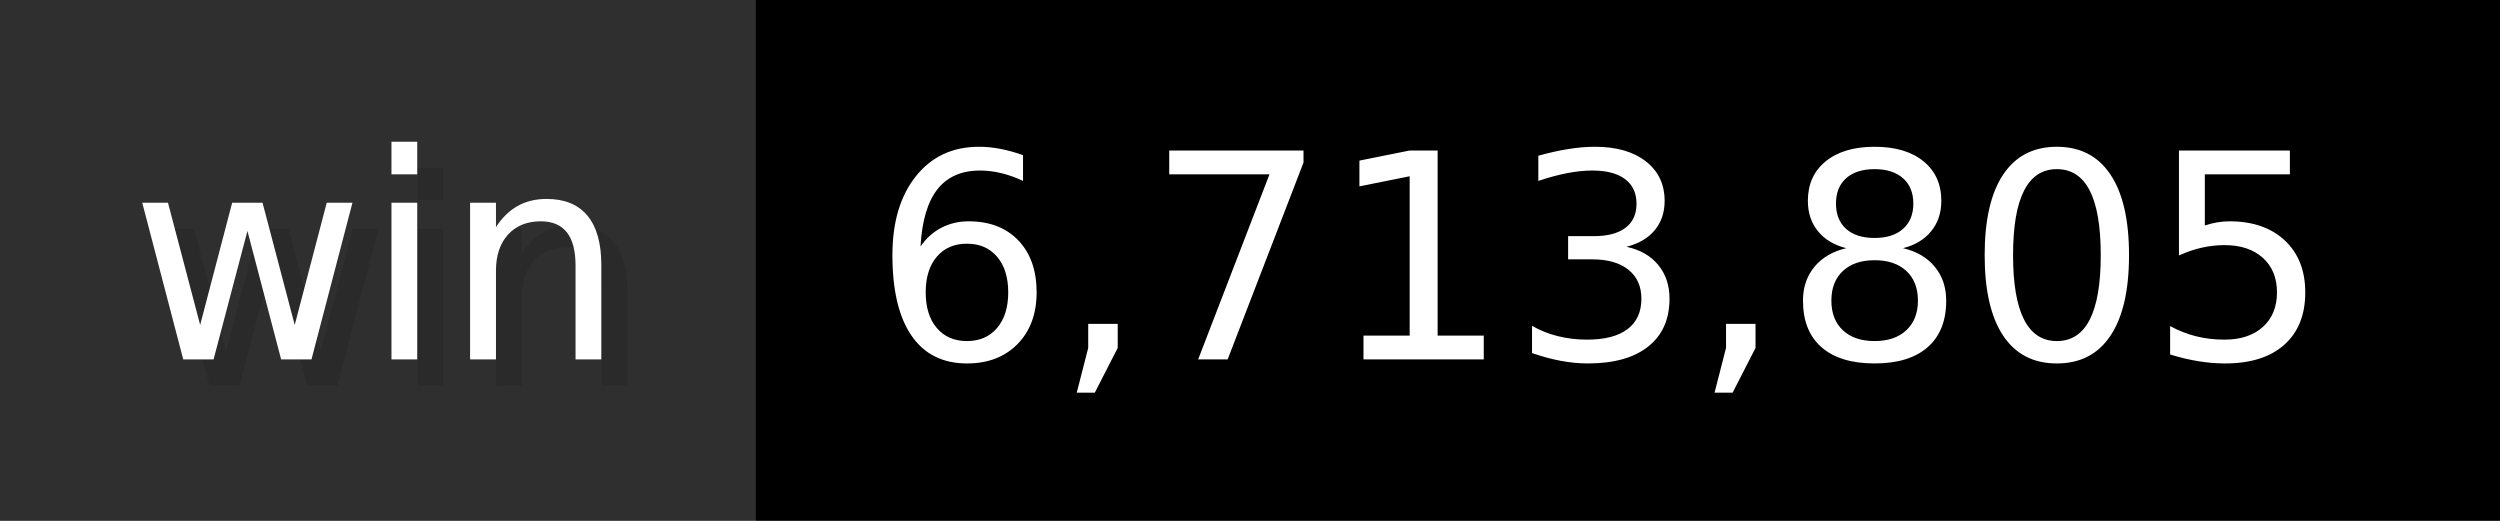
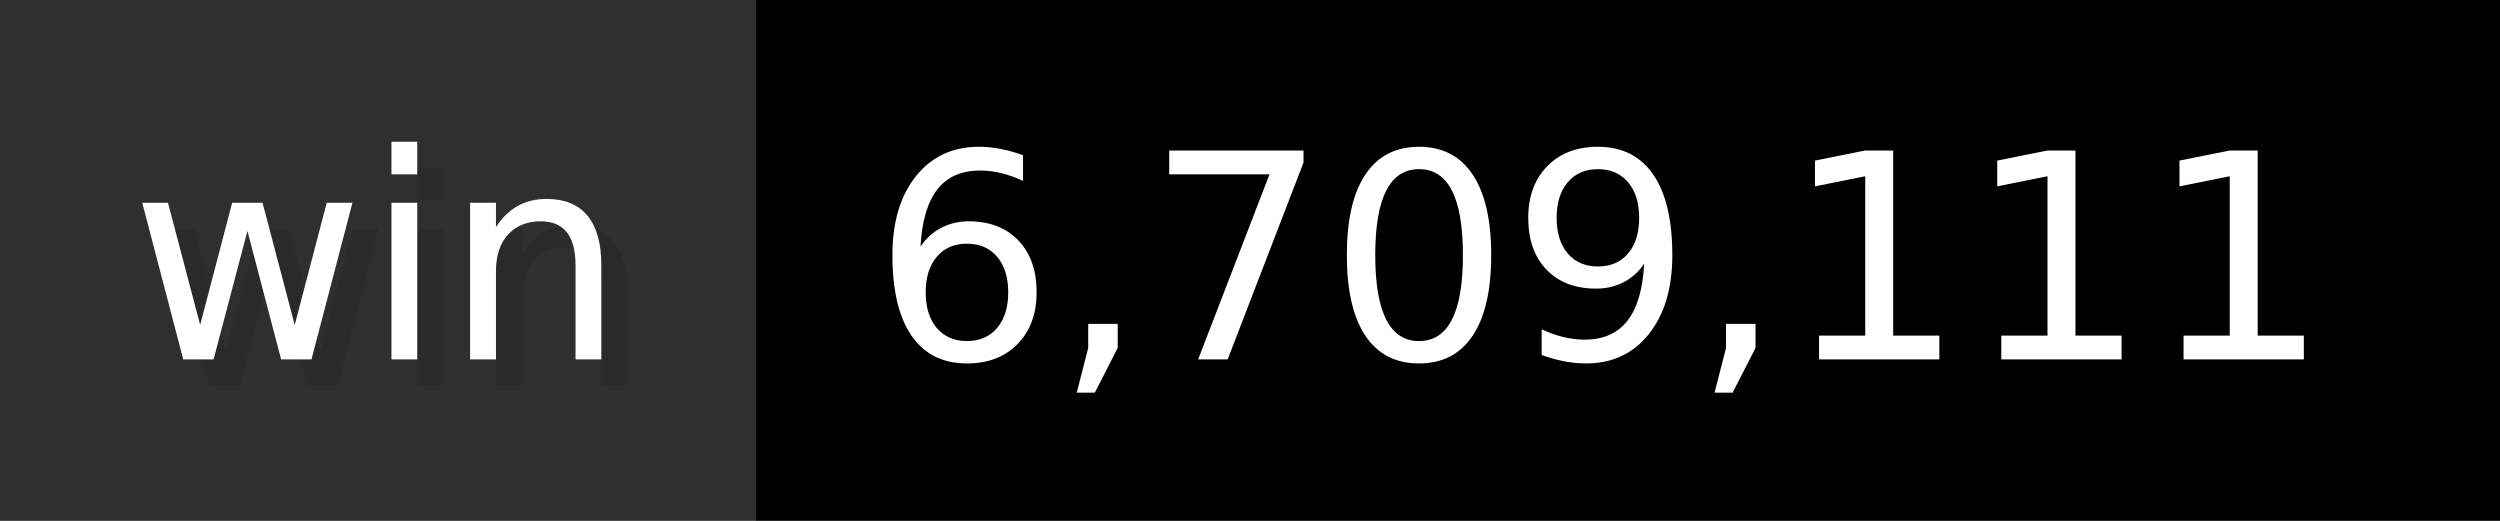
- <svg xmlns="http://www.w3.org/2000/svg" width="96" height="20" viewBox="0 0 960 200" role="img" aria-label="win: 6,713,805">
+ <svg xmlns="http://www.w3.org/2000/svg" width="96" height="20" viewBox="0 0 960 200" role="img" aria-label="win: 6,709,111">
  <g>
    <rect fill="#2F2F2F" width="290" height="200" />
    <rect fill="#" x="290" width="670" height="200" />
  </g>
  <g aria-hidden="true" fill="#fff" text-anchor="start" font-family="Verdana,DejaVu Sans,sans-serif" font-size="110">
    <text x="60" y="148" textLength="190" fill="#000" opacity="0.1">win</text>
    <text x="50" y="138" textLength="190">win</text>
-     <text x="345" y="148" textLength="570" fill="#000" opacity="0.1">6,713,805</text>
-     <text x="335" y="138" textLength="570">6,713,805</text>
+     <text x="345" y="148" textLength="570" fill="#000" opacity="0.1">6,709,111</text>
+     <text x="335" y="138" textLength="570">6,709,111</text>
  </g>
</svg>
